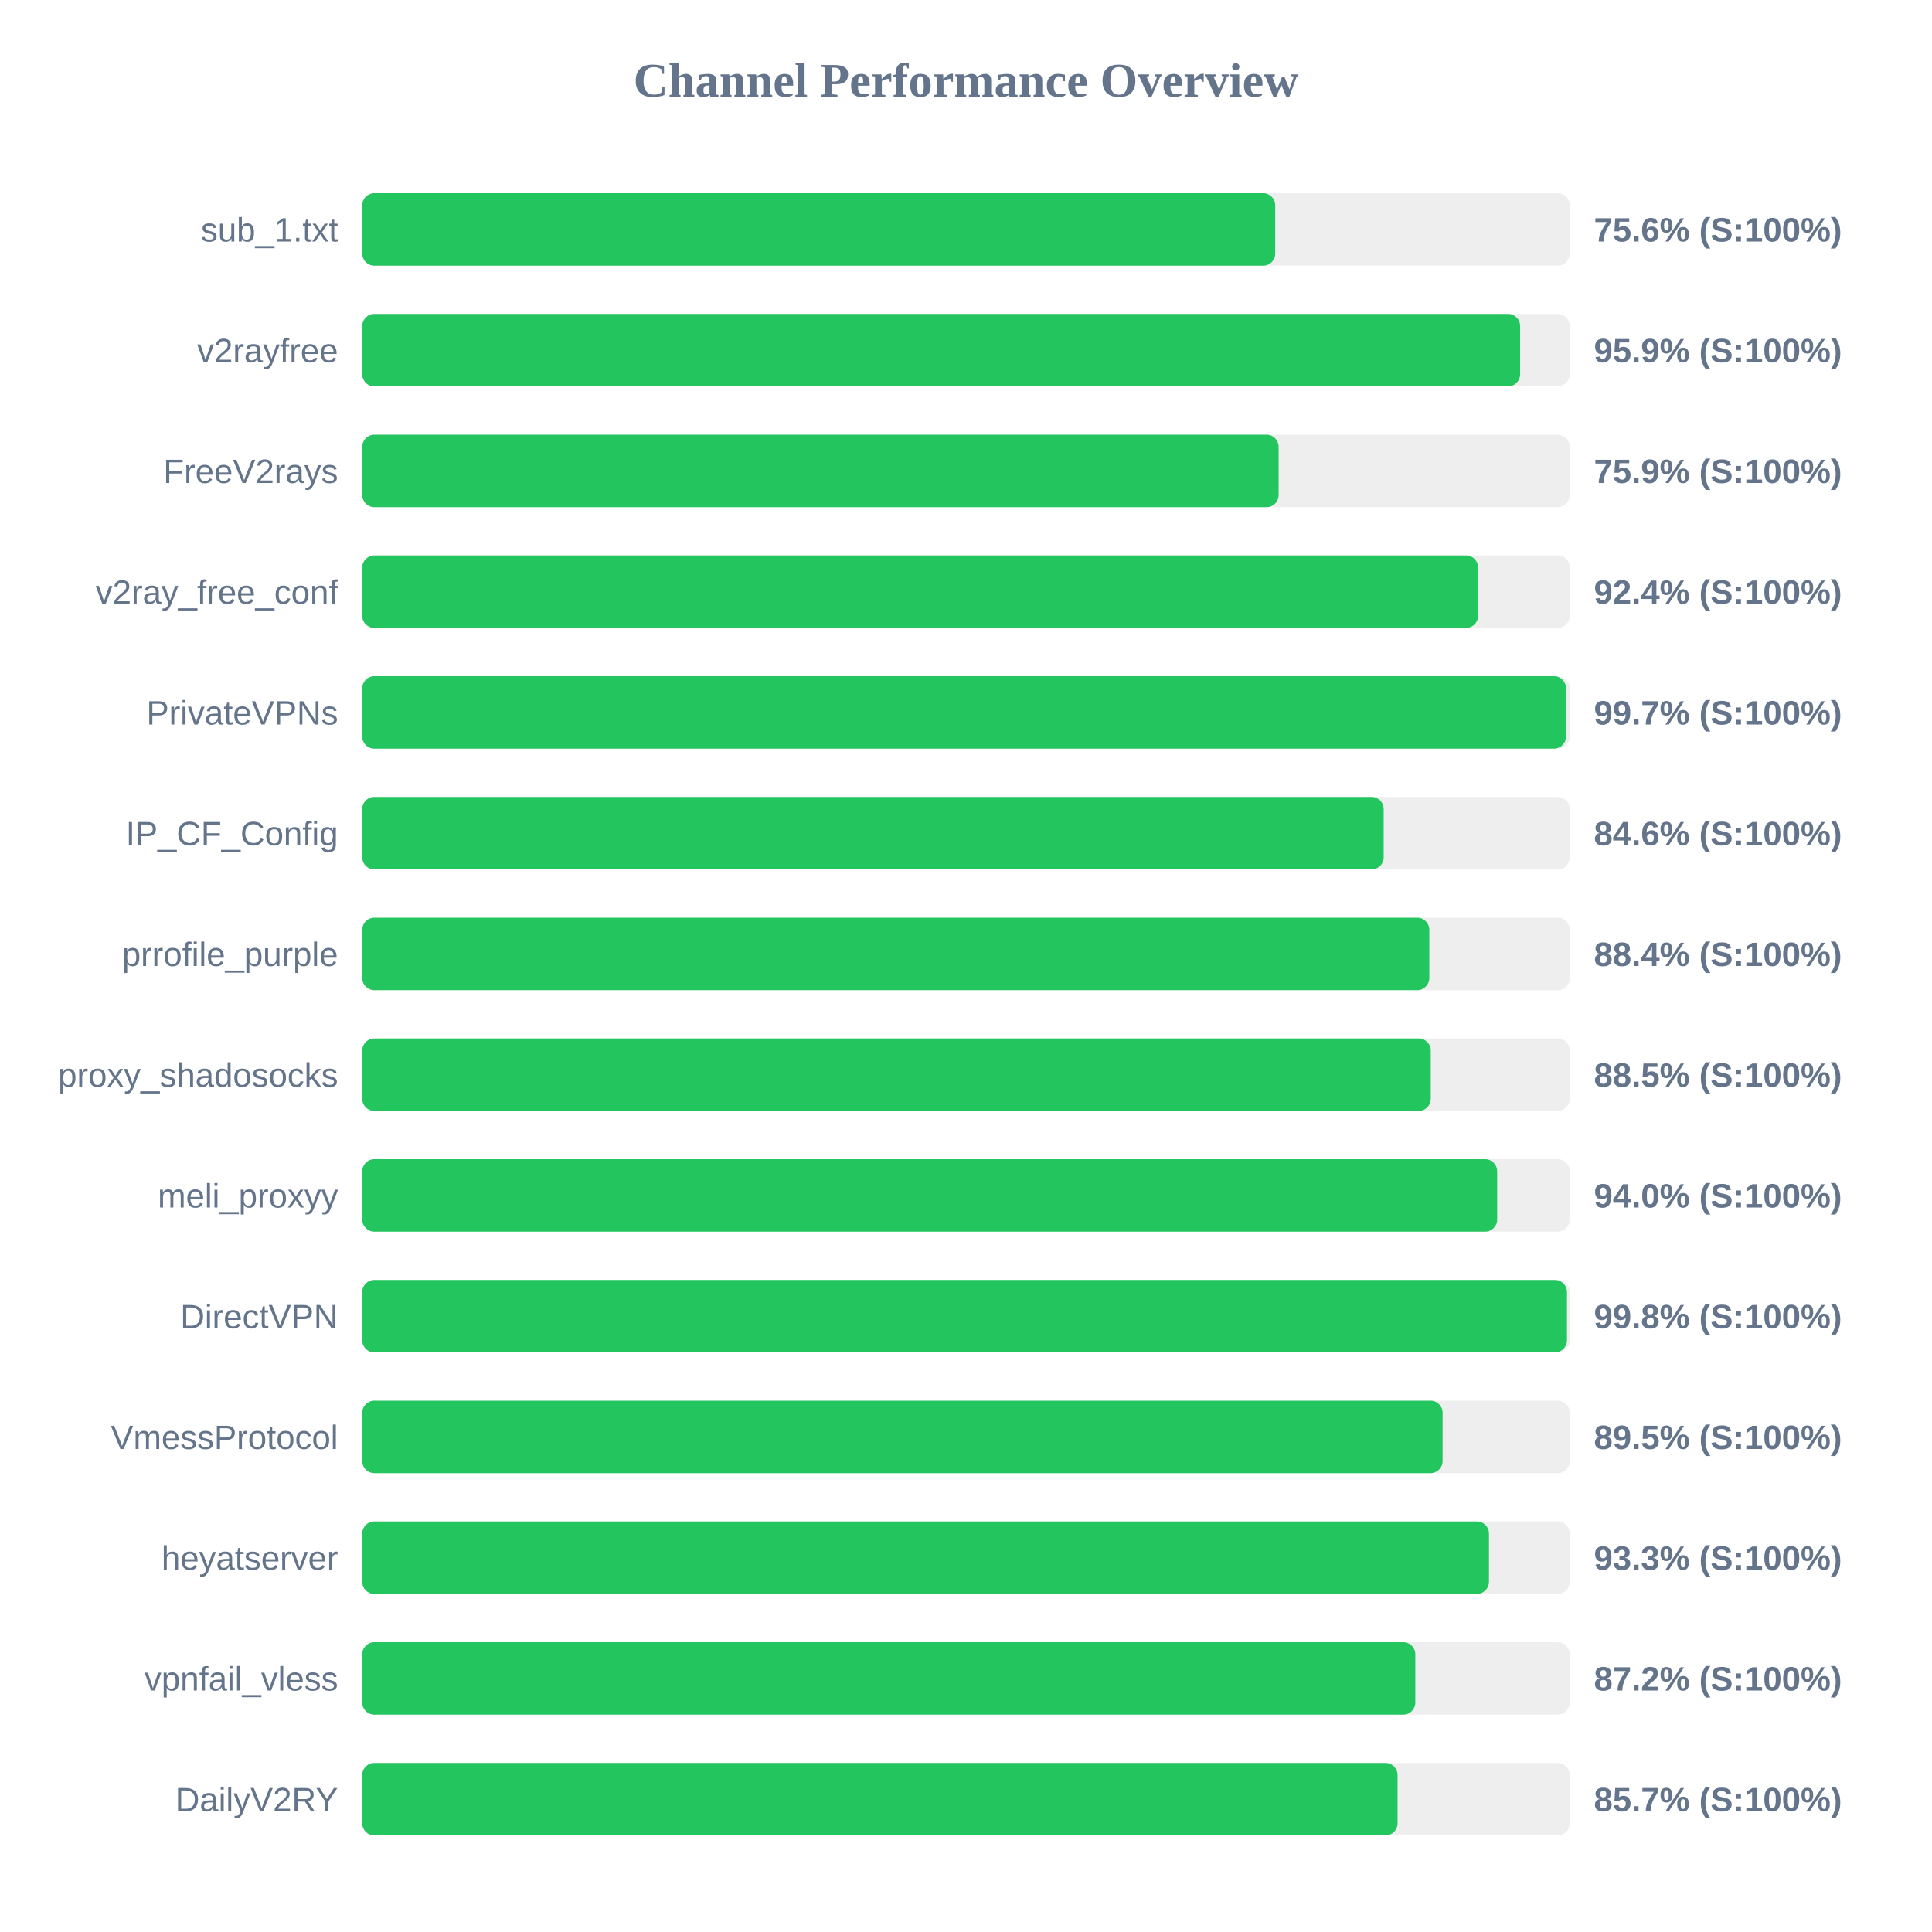
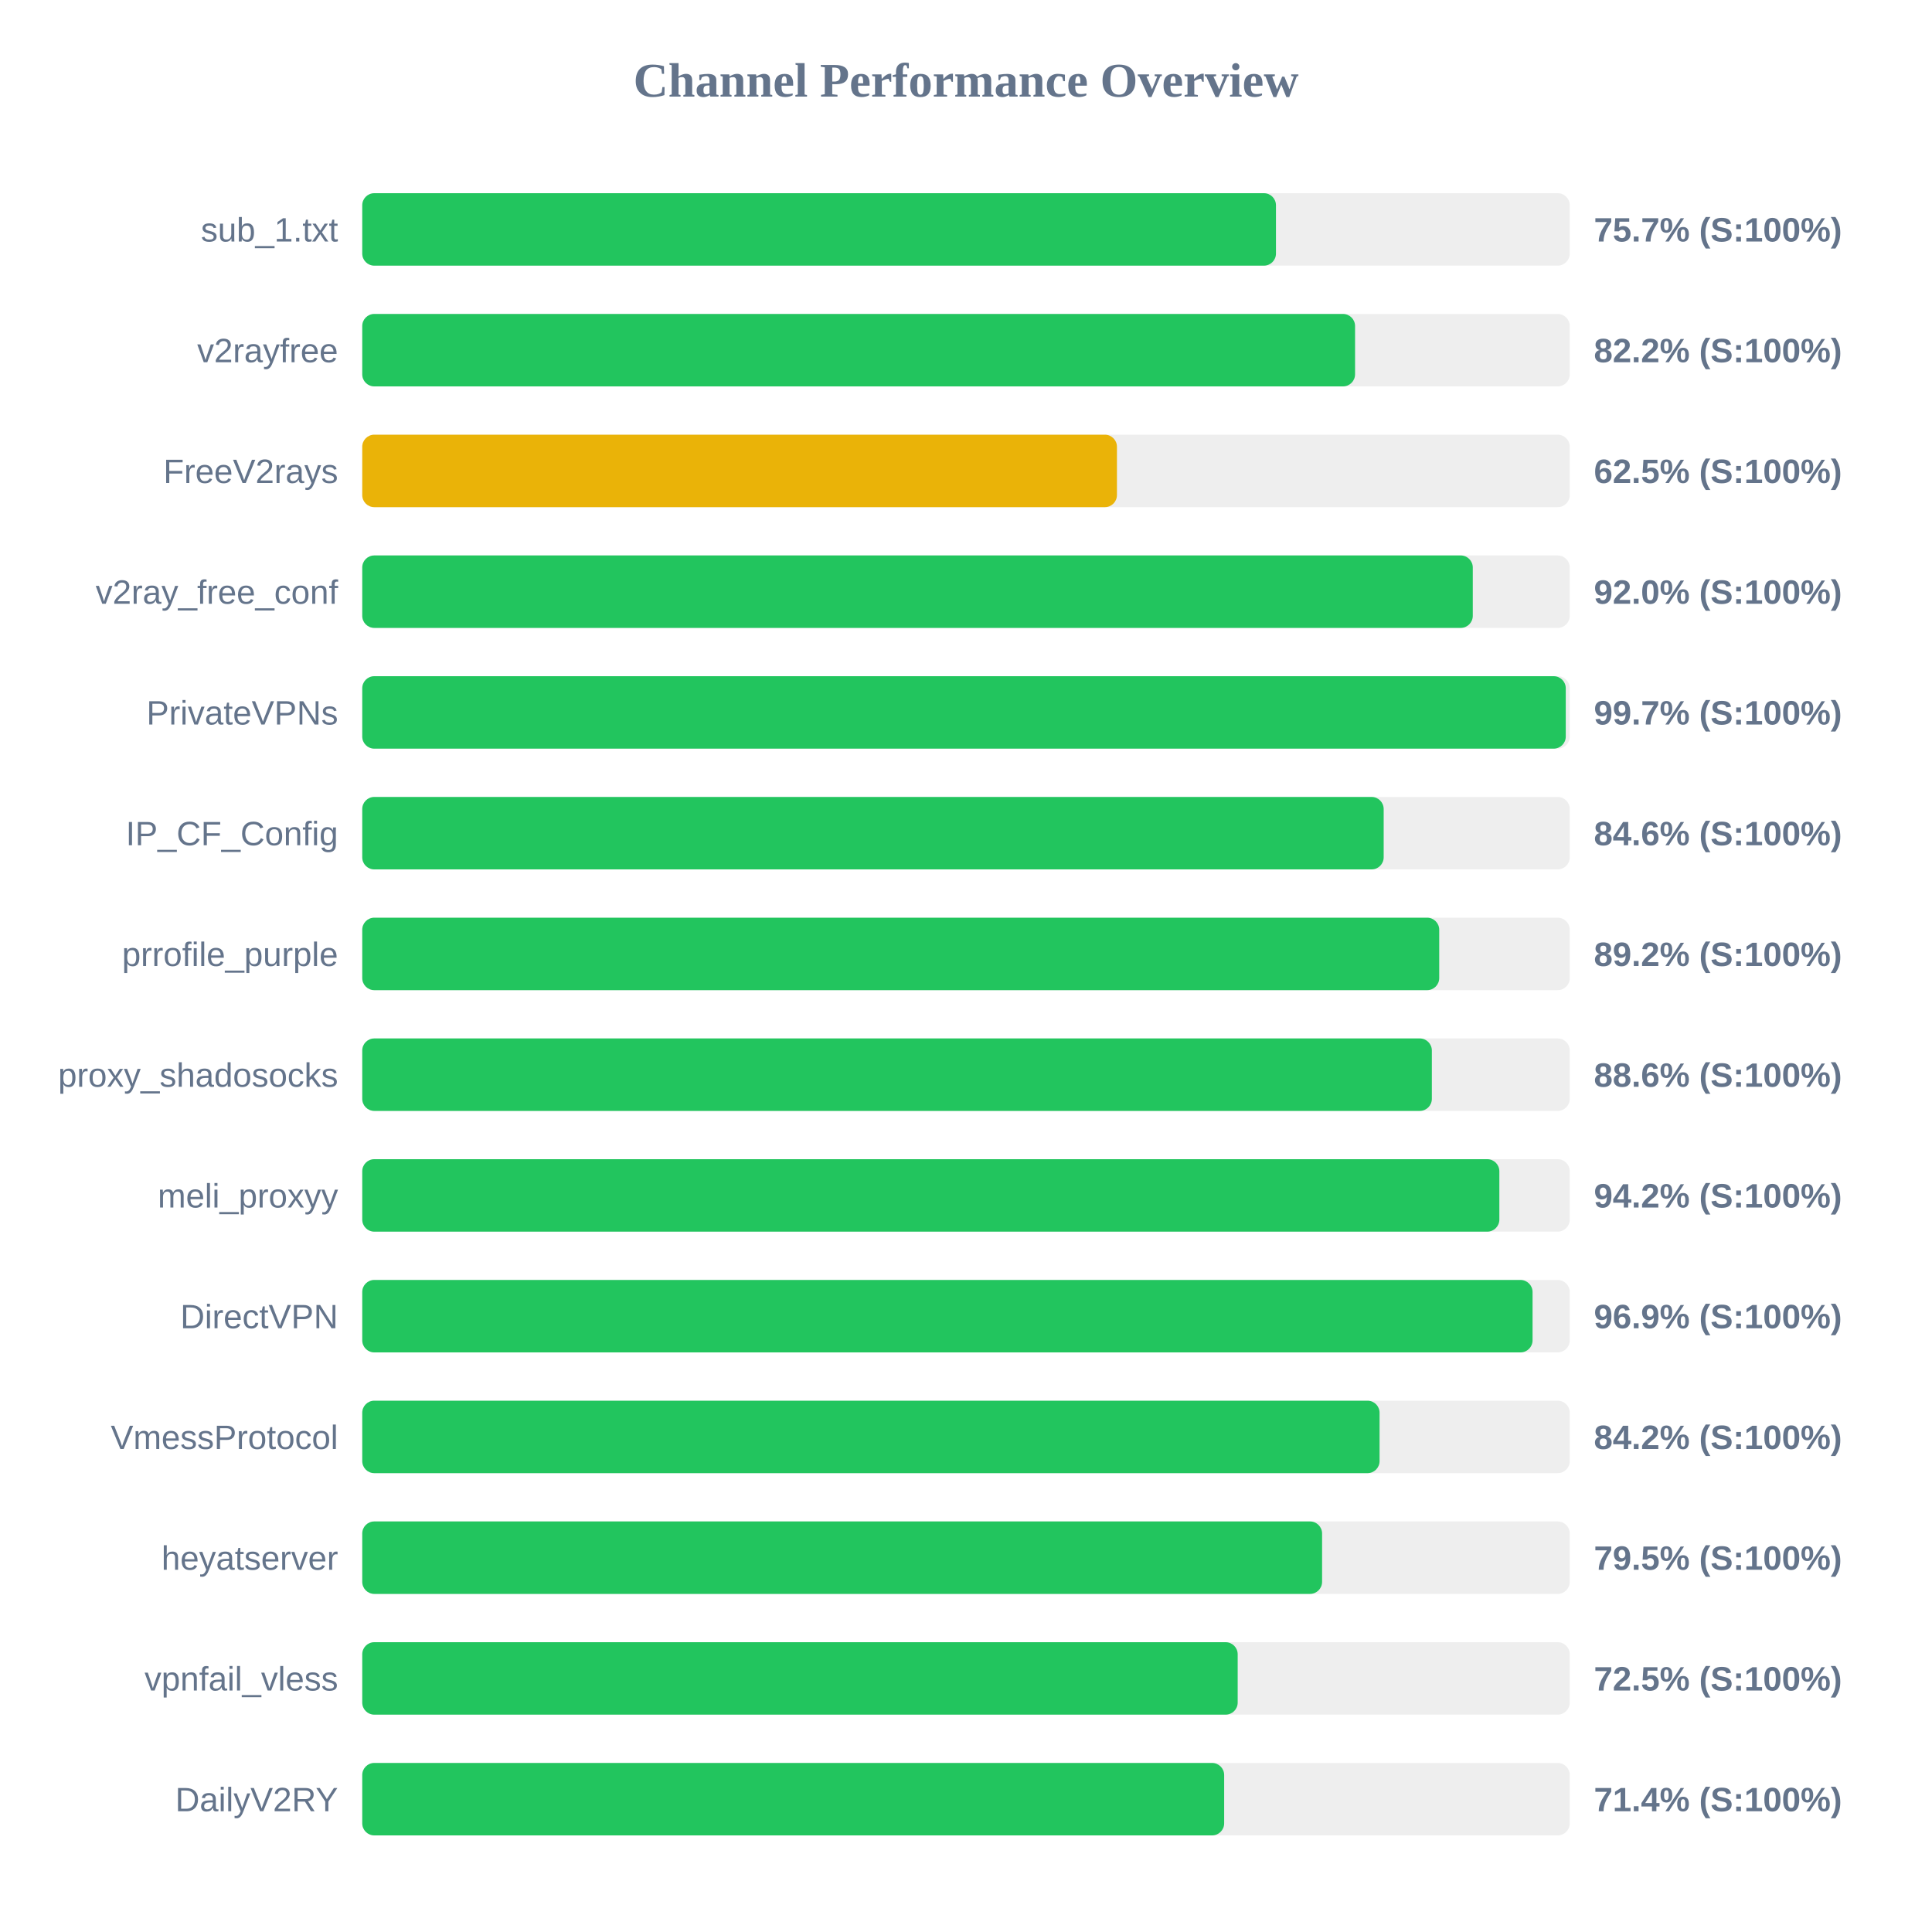
<svg xmlns="http://www.w3.org/2000/svg" width="800" height="800" version="1.1">
  <style>
        .row { font: 14px Arial; fill: #64748b; }
        .score { font: bold 14px Arial; fill: #64748b; }
    </style>
  <text x="400" y="40" text-anchor="middle" font-size="20px" font-weight="bold" fill="#64748b">Channel Performance Overview</text>
  <rect x="150" y="80" width="500" height="30" fill="#eee" rx="5" />
-   <rect x="150" y="80" width="378.05" height="30" fill="#22c55e" rx="5" />
+   <rect x="150" y="80" width="378.35" height="30" fill="#22c55e" rx="5" />
  <text x="140" y="100" text-anchor="end" class="row">sub_1.txt</text>
-   <text x="660" y="100" text-anchor="start" class="score">75.6% (S:100%)</text>
+   <text x="660" y="100" text-anchor="start" class="score">75.7% (S:100%)</text>
  <rect x="150" y="130" width="500" height="30" fill="#eee" rx="5" />
-   <rect x="150" y="130" width="479.45" height="30" fill="#22c55e" rx="5" />
+   <rect x="150" y="130" width="411.1" height="30" fill="#22c55e" rx="5" />
  <text x="140" y="150" text-anchor="end" class="row">v2rayfree</text>
-   <text x="660" y="150" text-anchor="start" class="score">95.9% (S:100%)</text>
+   <text x="660" y="150" text-anchor="start" class="score">82.2% (S:100%)</text>
  <rect x="150" y="180" width="500" height="30" fill="#eee" rx="5" />
-   <rect x="150" y="180" width="379.45" height="30" fill="#22c55e" rx="5" />
+   <rect x="150" y="180" width="312.5" height="30" fill="#eab308" rx="5" />
  <text x="140" y="200" text-anchor="end" class="row">FreeV2rays</text>
-   <text x="660" y="200" text-anchor="start" class="score">75.9% (S:100%)</text>
+   <text x="660" y="200" text-anchor="start" class="score">62.5% (S:100%)</text>
  <rect x="150" y="230" width="500" height="30" fill="#eee" rx="5" />
-   <rect x="150" y="230" width="462.05" height="30" fill="#22c55e" rx="5" />
+   <rect x="150" y="230" width="459.85" height="30" fill="#22c55e" rx="5" />
  <text x="140" y="250" text-anchor="end" class="row">v2ray_free_conf</text>
-   <text x="660" y="250" text-anchor="start" class="score">92.4% (S:100%)</text>
+   <text x="660" y="250" text-anchor="start" class="score">92.0% (S:100%)</text>
  <rect x="150" y="280" width="500" height="30" fill="#eee" rx="5" />
-   <rect x="150" y="280" width="498.45" height="30" fill="#22c55e" rx="5" />
+   <rect x="150" y="280" width="498.35" height="30" fill="#22c55e" rx="5" />
  <text x="140" y="300" text-anchor="end" class="row">PrivateVPNs</text>
  <text x="660" y="300" text-anchor="start" class="score">99.7% (S:100%)</text>
  <rect x="150" y="330" width="500" height="30" fill="#eee" rx="5" />
  <rect x="150" y="330" width="422.95" height="30" fill="#22c55e" rx="5" />
  <text x="140" y="350" text-anchor="end" class="row">IP_CF_Config</text>
  <text x="660" y="350" text-anchor="start" class="score">84.6% (S:100%)</text>
  <rect x="150" y="380" width="500" height="30" fill="#eee" rx="5" />
-   <rect x="150" y="380" width="441.85" height="30" fill="#22c55e" rx="5" />
+   <rect x="150" y="380" width="445.95" height="30" fill="#22c55e" rx="5" />
  <text x="140" y="400" text-anchor="end" class="row">prrofile_purple</text>
-   <text x="660" y="400" text-anchor="start" class="score">88.4% (S:100%)</text>
+   <text x="660" y="400" text-anchor="start" class="score">89.2% (S:100%)</text>
  <rect x="150" y="430" width="500" height="30" fill="#eee" rx="5" />
-   <rect x="150" y="430" width="442.45" height="30" fill="#22c55e" rx="5" />
+   <rect x="150" y="430" width="442.9" height="30" fill="#22c55e" rx="5" />
  <text x="140" y="450" text-anchor="end" class="row">proxy_shadosocks</text>
-   <text x="660" y="450" text-anchor="start" class="score">88.5% (S:100%)</text>
+   <text x="660" y="450" text-anchor="start" class="score">88.6% (S:100%)</text>
  <rect x="150" y="480" width="500" height="30" fill="#eee" rx="5" />
-   <rect x="150" y="480" width="469.95" height="30" fill="#22c55e" rx="5" />
+   <rect x="150" y="480" width="470.85" height="30" fill="#22c55e" rx="5" />
  <text x="140" y="500" text-anchor="end" class="row">meli_proxyy</text>
-   <text x="660" y="500" text-anchor="start" class="score">94.0% (S:100%)</text>
+   <text x="660" y="500" text-anchor="start" class="score">94.2% (S:100%)</text>
  <rect x="150" y="530" width="500" height="30" fill="#eee" rx="5" />
-   <rect x="150" y="530" width="498.85" height="30" fill="#22c55e" rx="5" />
+   <rect x="150" y="530" width="484.6" height="30" fill="#22c55e" rx="5" />
  <text x="140" y="550" text-anchor="end" class="row">DirectVPN</text>
-   <text x="660" y="550" text-anchor="start" class="score">99.8% (S:100%)</text>
+   <text x="660" y="550" text-anchor="start" class="score">96.9% (S:100%)</text>
  <rect x="150" y="580" width="500" height="30" fill="#eee" rx="5" />
-   <rect x="150" y="580" width="447.35" height="30" fill="#22c55e" rx="5" />
+   <rect x="150" y="580" width="421.25" height="30" fill="#22c55e" rx="5" />
  <text x="140" y="600" text-anchor="end" class="row">VmessProtocol</text>
-   <text x="660" y="600" text-anchor="start" class="score">89.5% (S:100%)</text>
+   <text x="660" y="600" text-anchor="start" class="score">84.2% (S:100%)</text>
  <rect x="150" y="630" width="500" height="30" fill="#eee" rx="5" />
-   <rect x="150" y="630" width="466.55" height="30" fill="#22c55e" rx="5" />
+   <rect x="150" y="630" width="397.45" height="30" fill="#22c55e" rx="5" />
  <text x="140" y="650" text-anchor="end" class="row">heyatserver</text>
-   <text x="660" y="650" text-anchor="start" class="score">93.3% (S:100%)</text>
+   <text x="660" y="650" text-anchor="start" class="score">79.5% (S:100%)</text>
  <rect x="150" y="680" width="500" height="30" fill="#eee" rx="5" />
-   <rect x="150" y="680" width="436.05" height="30" fill="#22c55e" rx="5" />
+   <rect x="150" y="680" width="362.5" height="30" fill="#22c55e" rx="5" />
  <text x="140" y="700" text-anchor="end" class="row">vpnfail_vless</text>
-   <text x="660" y="700" text-anchor="start" class="score">87.2% (S:100%)</text>
+   <text x="660" y="700" text-anchor="start" class="score">72.5% (S:100%)</text>
  <rect x="150" y="730" width="500" height="30" fill="#eee" rx="5" />
-   <rect x="150" y="730" width="428.7" height="30" fill="#22c55e" rx="5" />
+   <rect x="150" y="730" width="356.9" height="30" fill="#22c55e" rx="5" />
  <text x="140" y="750" text-anchor="end" class="row">DailyV2RY</text>
-   <text x="660" y="750" text-anchor="start" class="score">85.7% (S:100%)</text>
+   <text x="660" y="750" text-anchor="start" class="score">71.4% (S:100%)</text>
</svg>
